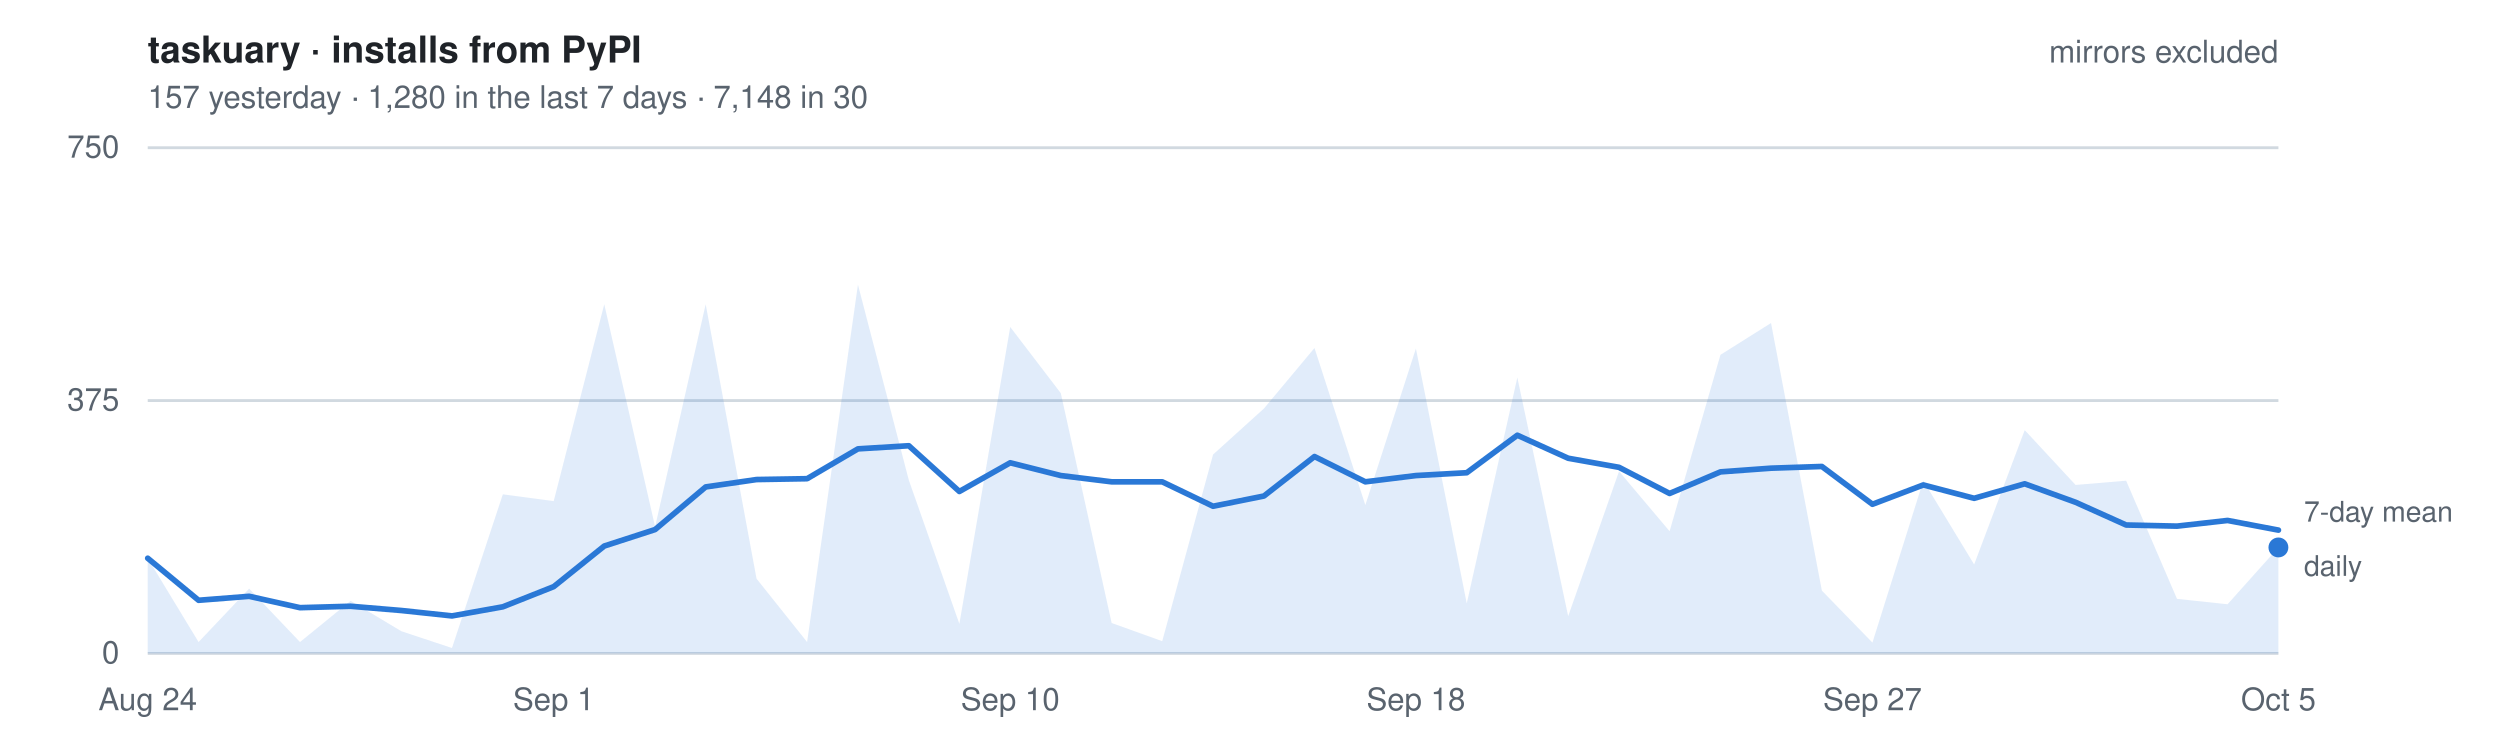
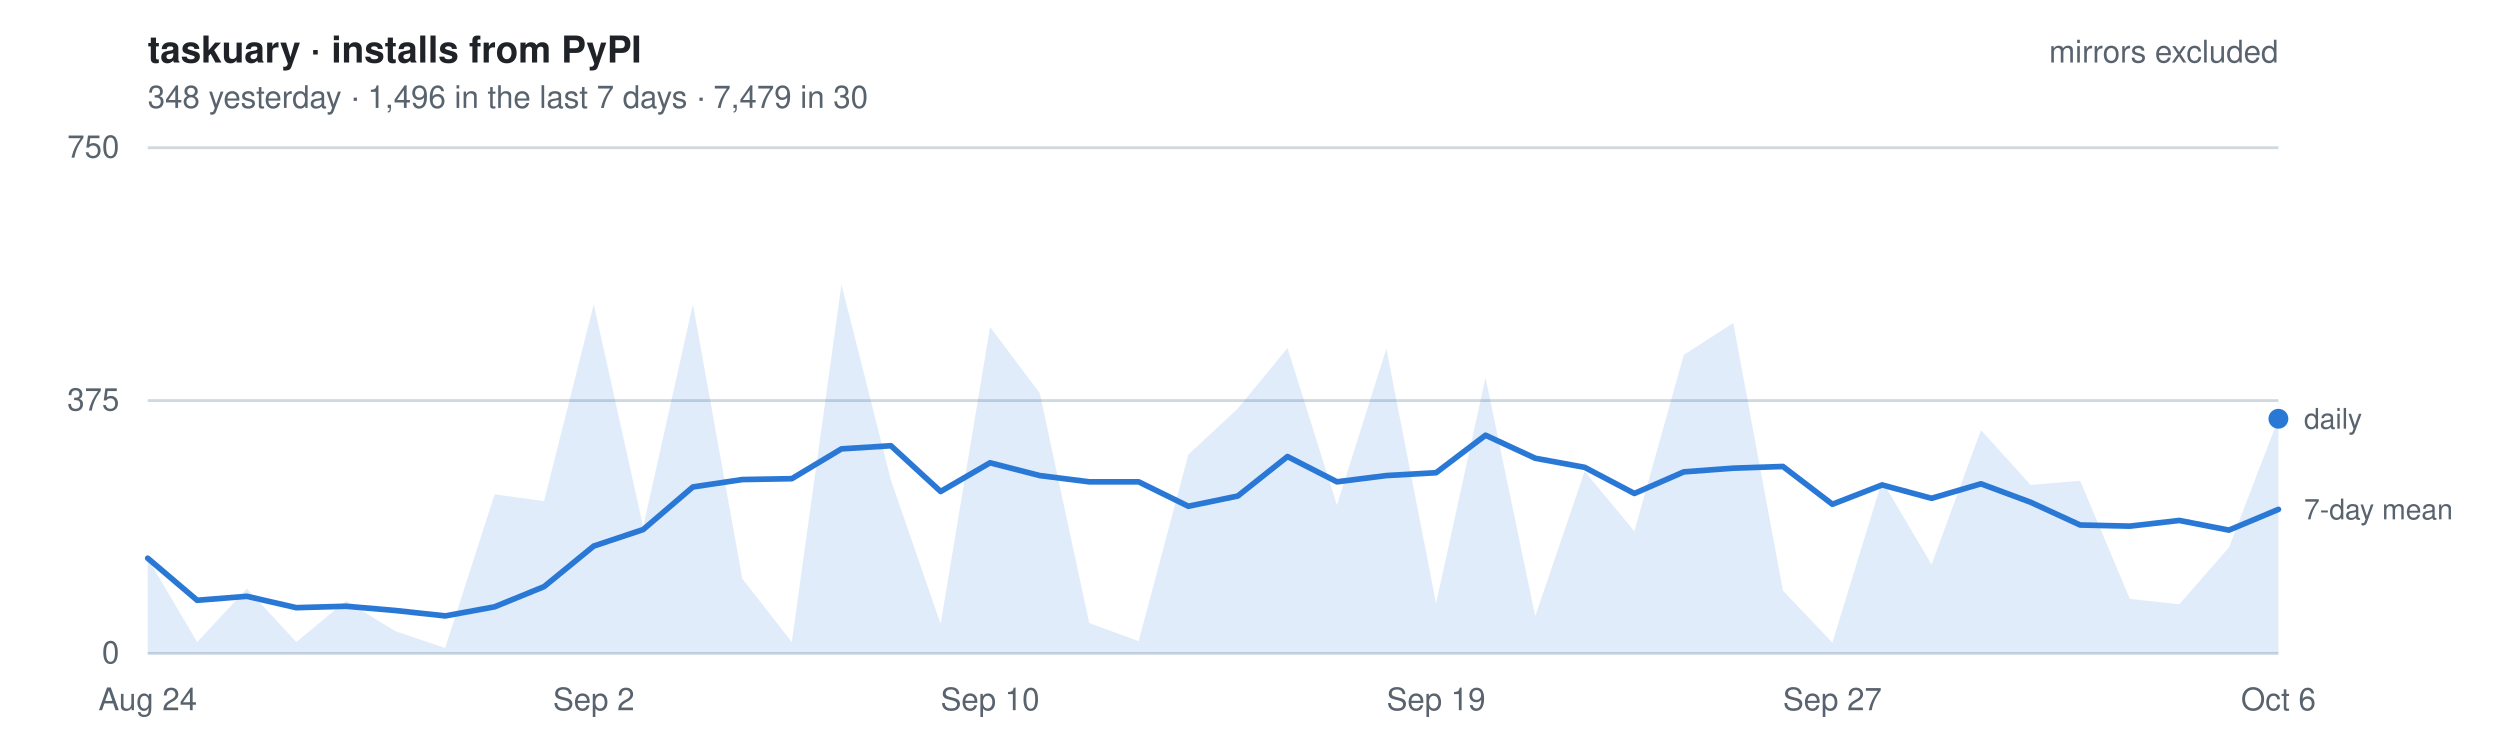
- <svg xmlns="http://www.w3.org/2000/svg" width="880" height="260" viewBox="0 0 880 260" font-family="-apple-system, BlinkMacSystemFont, Segoe UI, Helvetica, Arial, sans-serif" role="img" aria-label="Daily installs of taskuary from PyPI, mirrors excluded. 157 yesterday   ·   1,280 in the last 7 days   ·   7,148 in 30">
+ <svg xmlns="http://www.w3.org/2000/svg" width="880" height="260" viewBox="0 0 880 260" font-family="-apple-system, BlinkMacSystemFont, Segoe UI, Helvetica, Arial, sans-serif" role="img" aria-label="Daily installs of taskuary from PyPI, mirrors excluded. 348 yesterday   ·   1,496 in the last 7 days   ·   7,479 in 30">
  <style>
    text { font-size: 11px; }
    .title { font-size: 13px; font-weight: 600; fill: #1f2328; }
    .dim   { fill: #59636e; }
    .key   { fill: #59636e; font-size: 10px; }
    .grid  { stroke: #d1d9e0; stroke-width: 1; }
    .line  { fill: none; stroke: #2a78d6; stroke-width: 2; stroke-linejoin: round; stroke-linecap: round; }
    .area  { fill: #2a78d6; fill-opacity: .14; stroke: none; }
    .dot   { fill: #2a78d6; }
    @media (prefers-color-scheme: dark) {
      .title { fill: #e6edf3; } .dim, .key { fill: #9198a1; } .grid { stroke: #2f3742; }
      .line, .dot { stroke: #3987e5; fill: #3987e5; } .line { fill: none; }
      .area { fill: #3987e5; fill-opacity: .18; }
    }
  </style>
  <text x="52" y="22" class="title">taskuary · installs from PyPI</text>
-   <text x="52" y="38" class="dim">157 yesterday   ·   1,280 in the last 7 days   ·   7,148 in 30</text>
+   <text x="52" y="38" class="dim">348 yesterday   ·   1,496 in the last 7 days   ·   7,479 in 30</text>
  <line x1="52" y1="230.0" x2="802" y2="230.0" class="grid" />
  <text x="42" y="233.5" class="dim" text-anchor="end">0</text>
  <line x1="52" y1="141.0" x2="802" y2="141.0" class="grid" />
  <text x="42" y="144.5" class="dim" text-anchor="end">375</text>
  <line x1="52" y1="52.0" x2="802" y2="52.0" class="grid" />
  <text x="42" y="55.5" class="dim" text-anchor="end">750</text>
-   <path d="M52.0,230 L52.0,196.5 L69.9,226.0 L87.7,207.2 L105.6,226.0 L123.4,211.5 L141.3,222.2 L159.1,228.1 L177.0,174.0 L194.9,176.4 L212.7,107.1 L230.6,185.4 L248.4,107.1 L266.3,203.7 L284.1,226.0 L302.0,100.2 L319.9,169.0 L337.7,219.6 L355.6,115.1 L373.4,138.4 L391.3,219.3 L409.1,225.7 L427.0,160.0 L444.9,143.8 L462.7,122.5 L480.6,177.8 L498.4,122.7 L516.3,212.4 L534.1,132.9 L552.0,216.9 L569.9,165.9 L587.7,187.0 L605.6,124.9 L623.4,113.7 L641.3,207.9 L659.1,226.2 L677.0,169.2 L694.9,198.7 L712.7,151.4 L730.6,170.7 L748.4,169.2 L766.3,210.8 L784.1,212.7 L802.0,192.7 L802.0,230 Z" class="area" />
-   <polyline points="52.0,196.5 69.9,211.3 87.7,209.9 105.6,213.9 123.4,213.4 141.3,214.9 159.1,216.8 177.0,213.6 194.9,206.5 212.7,192.2 230.6,186.4 248.4,171.4 266.3,168.8 284.1,168.5 302.0,158.0 319.9,156.9 337.7,173.0 355.6,162.9 373.4,167.4 391.3,169.6 409.1,169.6 427.0,178.2 444.9,174.6 462.7,160.7 480.6,169.6 498.4,167.4 516.3,166.4 534.1,153.2 552.0,161.3 569.9,164.5 587.7,173.7 605.6,166.1 623.4,164.8 641.3,164.2 659.1,177.5 677.0,170.7 694.9,175.4 712.7,170.3 730.6,176.8 748.4,184.8 766.3,185.2 784.1,183.2 802.0,186.6" class="line" />
-   <circle cx="802.0" cy="192.7" r="3.5" class="dot" />
-   <text x="811.0" y="202.7" class="key">daily</text>
-   <text x="811.0" y="183.6" class="key">7-day mean</text>
+   <path d="M52.0,230 L52.0,196.5 L69.4,226.0 L86.9,207.2 L104.3,226.0 L121.8,211.5 L139.2,222.2 L156.7,228.1 L174.1,174.0 L191.5,176.4 L209.0,107.1 L226.4,185.4 L243.9,107.1 L261.3,203.7 L278.7,226.0 L296.2,100.2 L313.6,169.0 L331.1,219.6 L348.5,115.1 L366.0,138.4 L383.4,219.3 L400.8,225.7 L418.3,160.0 L435.7,143.8 L453.2,122.5 L470.6,177.8 L488.0,122.7 L505.5,212.4 L522.9,132.9 L540.4,216.9 L557.8,165.9 L575.3,187.0 L592.7,124.9 L610.1,113.7 L627.6,207.9 L645.0,226.2 L662.5,169.2 L679.9,198.7 L697.3,151.4 L714.8,170.7 L732.2,169.2 L749.7,210.8 L767.1,212.7 L784.6,192.7 L802.0,147.4 L802.0,230 Z" class="area" />
+   <polyline points="52.0,196.5 69.4,211.3 86.9,209.9 104.3,213.9 121.8,213.4 139.2,214.9 156.7,216.8 174.1,213.6 191.5,206.5 209.0,192.2 226.4,186.4 243.9,171.4 261.3,168.8 278.7,168.5 296.2,158.0 313.6,156.9 331.1,173.0 348.5,162.9 366.0,167.4 383.4,169.6 400.8,169.6 418.3,178.2 435.7,174.6 453.2,160.7 470.6,169.6 488.0,167.4 505.5,166.4 522.9,153.2 540.4,161.3 557.8,164.5 575.3,173.7 592.7,166.1 610.1,164.8 627.6,164.2 645.0,177.5 662.5,170.7 679.9,175.4 697.3,170.3 714.8,176.8 732.2,184.8 749.7,185.2 767.1,183.2 784.6,186.6 802.0,179.3" class="line" />
+   <circle cx="802.0" cy="147.4" r="3.5" class="dot" />
+   <text x="811.0" y="150.9" class="key">daily</text>
+   <text x="811.0" y="182.8" class="key">7-day mean</text>
  <text x="52.0" y="250" class="dim" text-anchor="middle">Aug 24</text>
-   <text x="194.9" y="250" class="dim" text-anchor="middle">Sep 1</text>
-   <text x="355.6" y="250" class="dim" text-anchor="middle">Sep 10</text>
-   <text x="498.4" y="250" class="dim" text-anchor="middle">Sep 18</text>
-   <text x="659.1" y="250" class="dim" text-anchor="middle">Sep 27</text>
-   <text x="802.0" y="250" class="dim" text-anchor="middle">Oct 5</text>
+   <text x="209.0" y="250" class="dim" text-anchor="middle">Sep 2</text>
+   <text x="348.5" y="250" class="dim" text-anchor="middle">Sep 10</text>
+   <text x="505.5" y="250" class="dim" text-anchor="middle">Sep 19</text>
+   <text x="645.0" y="250" class="dim" text-anchor="middle">Sep 27</text>
+   <text x="802.0" y="250" class="dim" text-anchor="middle">Oct 6</text>
  <text x="802" y="22" class="dim" text-anchor="end">mirrors excluded</text>
</svg>
